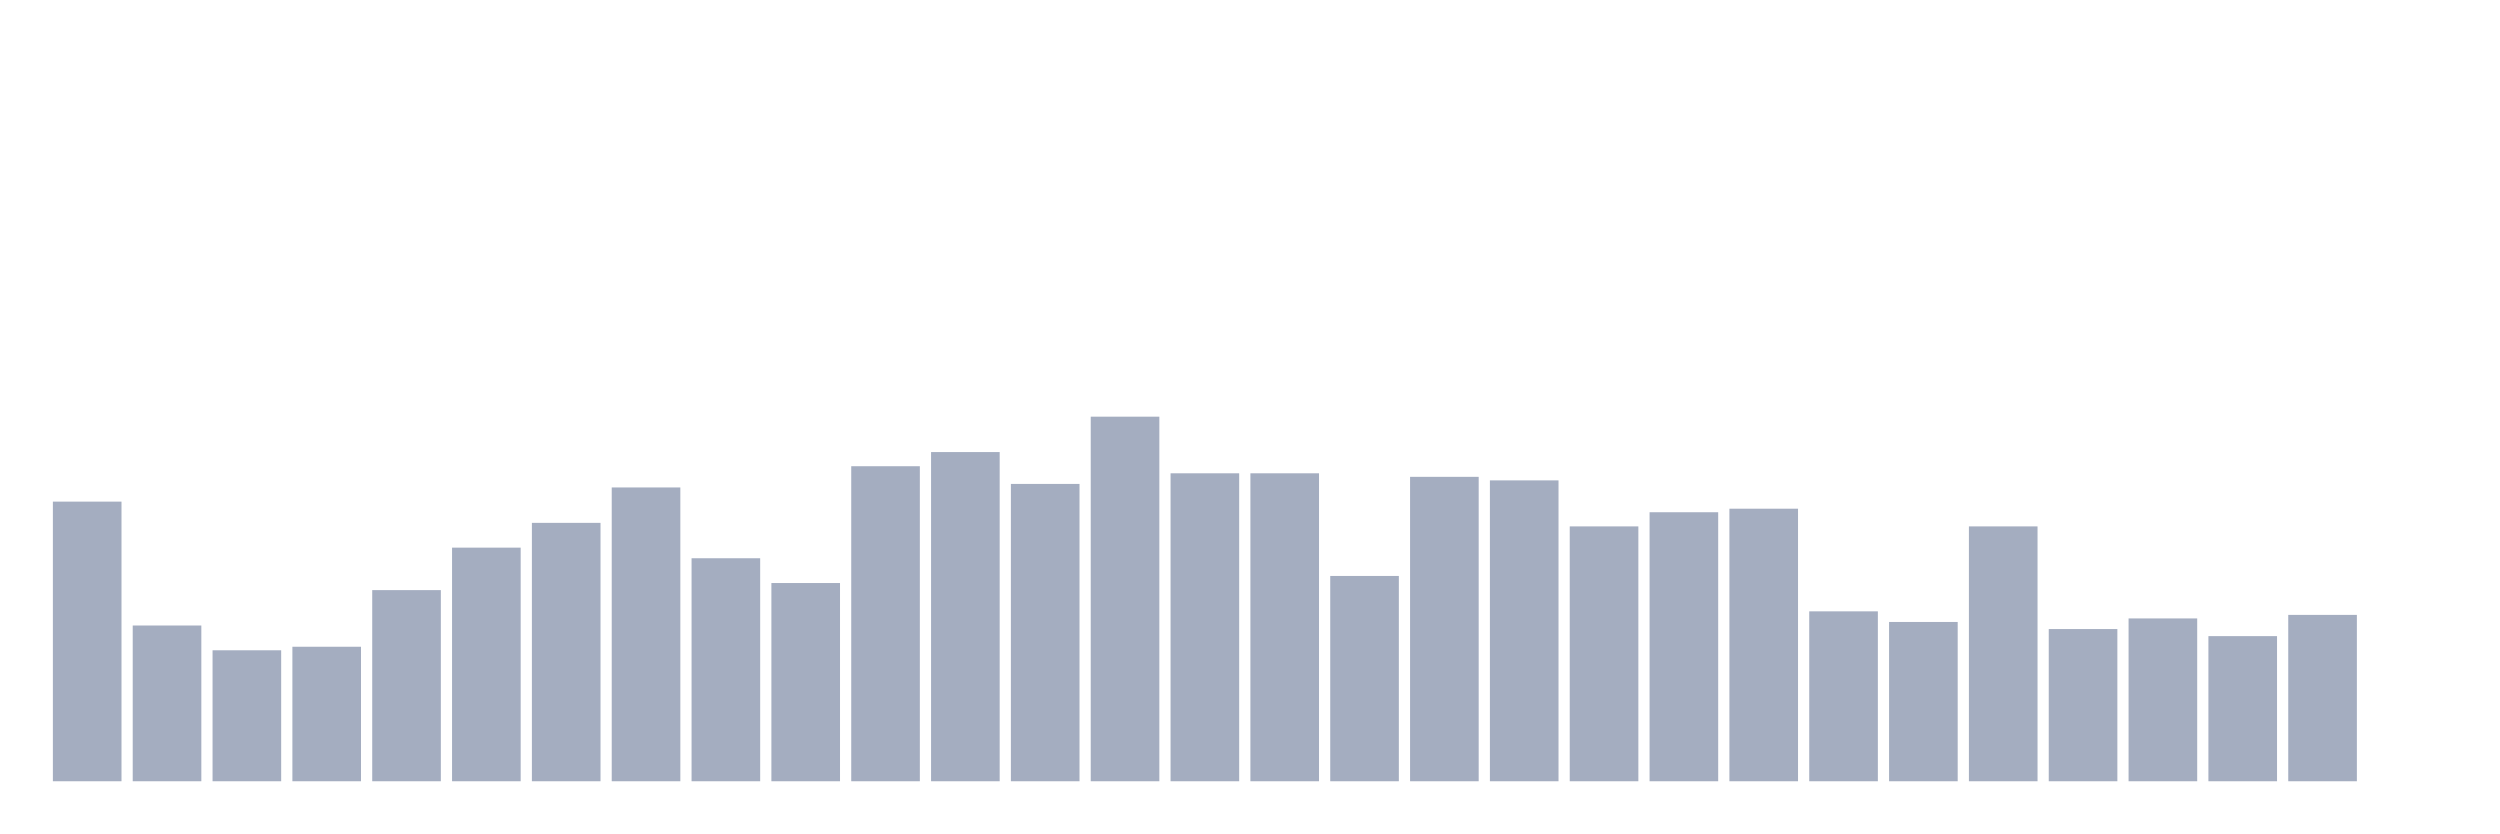
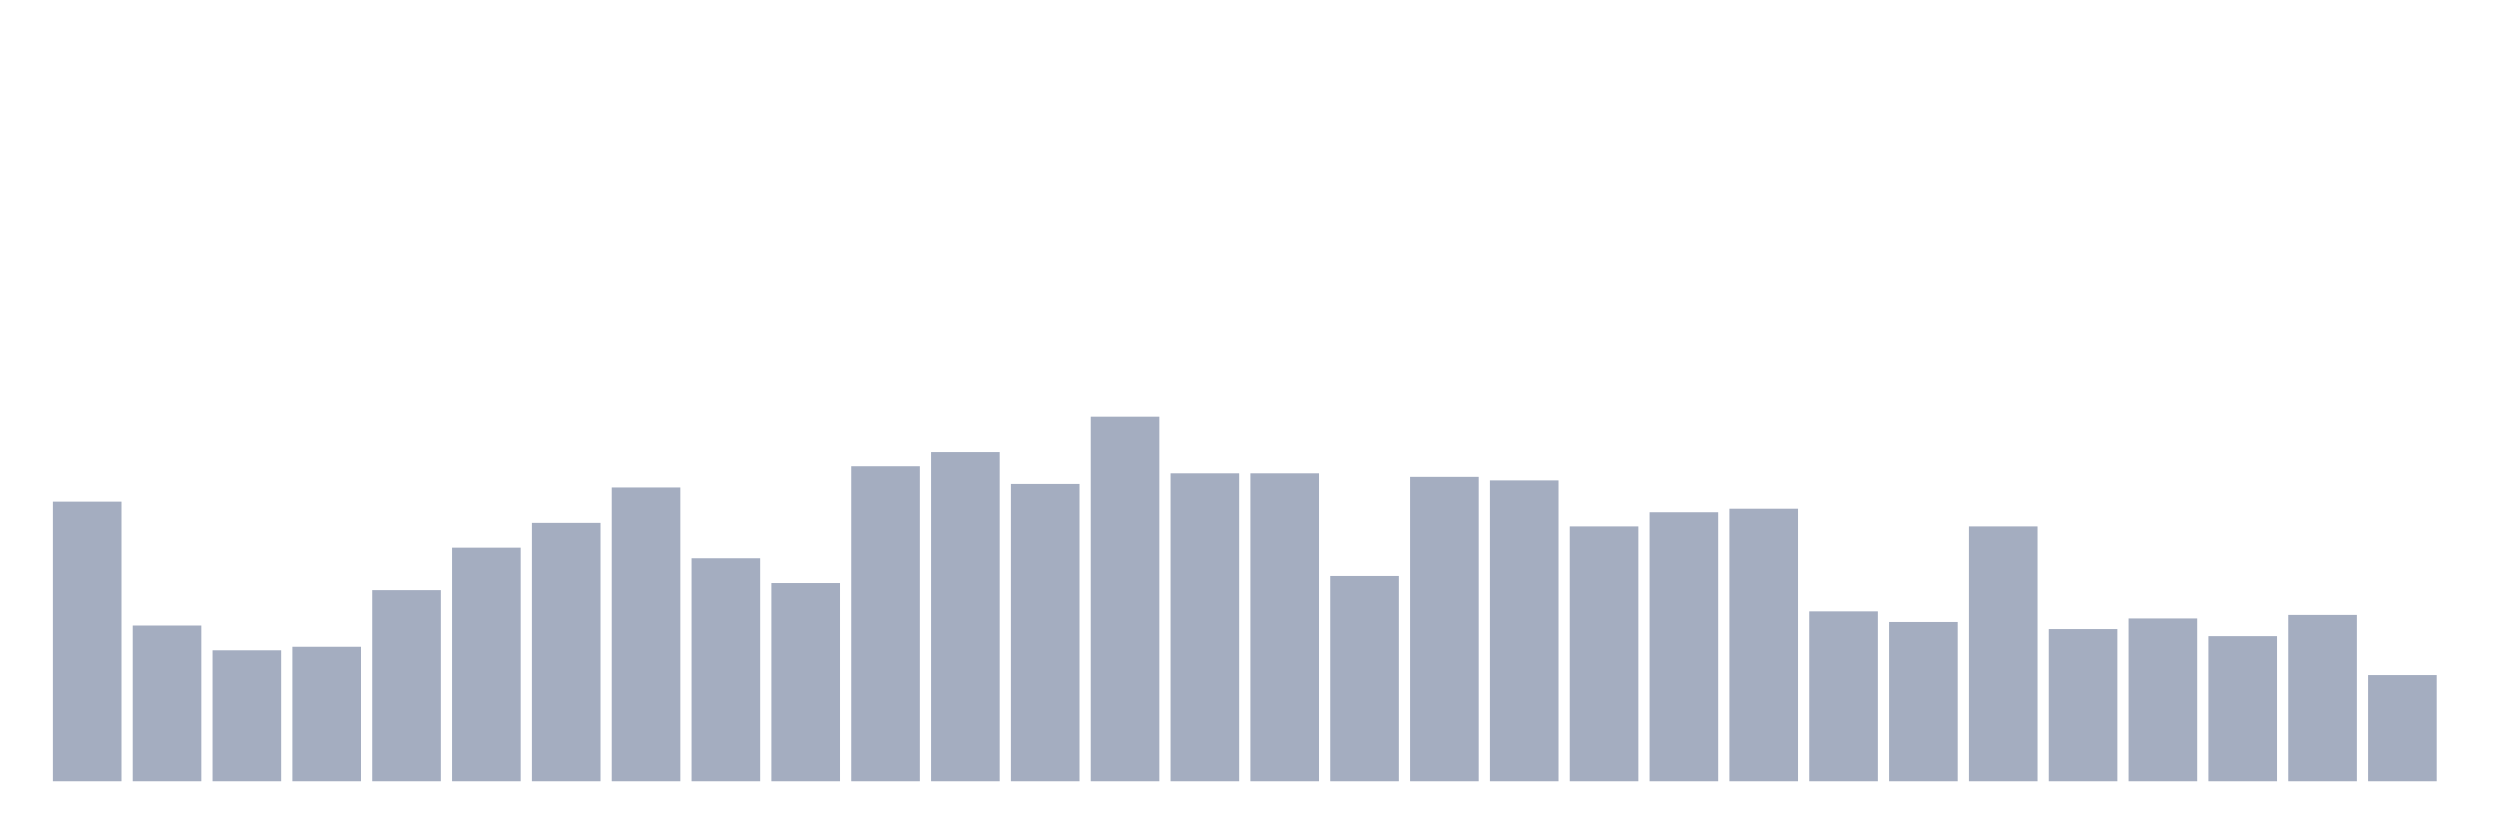
<svg xmlns="http://www.w3.org/2000/svg" viewBox="0 0 480 160">
  <g transform="translate(10,10)">
    <rect class="bar" x="0.153" width="13.175" y="86.311" height="53.689" fill="rgb(164,173,192)" />
    <rect class="bar" x="15.482" width="13.175" y="110.097" height="29.903" fill="rgb(164,173,192)" />
    <rect class="bar" x="30.81" width="13.175" y="114.854" height="25.146" fill="rgb(164,173,192)" />
    <rect class="bar" x="46.138" width="13.175" y="114.175" height="25.825" fill="rgb(164,173,192)" />
    <rect class="bar" x="61.466" width="13.175" y="103.301" height="36.699" fill="rgb(164,173,192)" />
    <rect class="bar" x="76.794" width="13.175" y="95.146" height="44.854" fill="rgb(164,173,192)" />
    <rect class="bar" x="92.123" width="13.175" y="90.388" height="49.612" fill="rgb(164,173,192)" />
    <rect class="bar" x="107.451" width="13.175" y="83.592" height="56.408" fill="rgb(164,173,192)" />
    <rect class="bar" x="122.779" width="13.175" y="97.184" height="42.816" fill="rgb(164,173,192)" />
    <rect class="bar" x="138.107" width="13.175" y="101.942" height="38.058" fill="rgb(164,173,192)" />
    <rect class="bar" x="153.436" width="13.175" y="79.515" height="60.485" fill="rgb(164,173,192)" />
    <rect class="bar" x="168.764" width="13.175" y="76.796" height="63.204" fill="rgb(164,173,192)" />
    <rect class="bar" x="184.092" width="13.175" y="82.913" height="57.087" fill="rgb(164,173,192)" />
    <rect class="bar" x="199.42" width="13.175" y="70" height="70" fill="rgb(164,173,192)" />
    <rect class="bar" x="214.748" width="13.175" y="80.874" height="59.126" fill="rgb(164,173,192)" />
    <rect class="bar" x="230.077" width="13.175" y="80.874" height="59.126" fill="rgb(164,173,192)" />
    <rect class="bar" x="245.405" width="13.175" y="100.583" height="39.417" fill="rgb(164,173,192)" />
    <rect class="bar" x="260.733" width="13.175" y="81.553" height="58.447" fill="rgb(164,173,192)" />
    <rect class="bar" x="276.061" width="13.175" y="82.233" height="57.767" fill="rgb(164,173,192)" />
    <rect class="bar" x="291.39" width="13.175" y="91.068" height="48.932" fill="rgb(164,173,192)" />
    <rect class="bar" x="306.718" width="13.175" y="88.35" height="51.65" fill="rgb(164,173,192)" />
    <rect class="bar" x="322.046" width="13.175" y="87.67" height="52.33" fill="rgb(164,173,192)" />
    <rect class="bar" x="337.374" width="13.175" y="107.379" height="32.621" fill="rgb(164,173,192)" />
    <rect class="bar" x="352.702" width="13.175" y="109.417" height="30.583" fill="rgb(164,173,192)" />
    <rect class="bar" x="368.031" width="13.175" y="91.068" height="48.932" fill="rgb(164,173,192)" />
    <rect class="bar" x="383.359" width="13.175" y="110.777" height="29.223" fill="rgb(164,173,192)" />
    <rect class="bar" x="398.687" width="13.175" y="108.738" height="31.262" fill="rgb(164,173,192)" />
    <rect class="bar" x="414.015" width="13.175" y="112.136" height="27.864" fill="rgb(164,173,192)" />
    <rect class="bar" x="429.344" width="13.175" y="108.058" height="31.942" fill="rgb(164,173,192)" />
-     <rect class="bar" x="444.672" width="13.175" y="140" height="0" fill="rgb(164,173,192)" />
+     <rect class="bar" x="444.672" width="13.175" y="119.612" height="20.388" fill="rgb(164,173,192)" />
  </g>
</svg>
